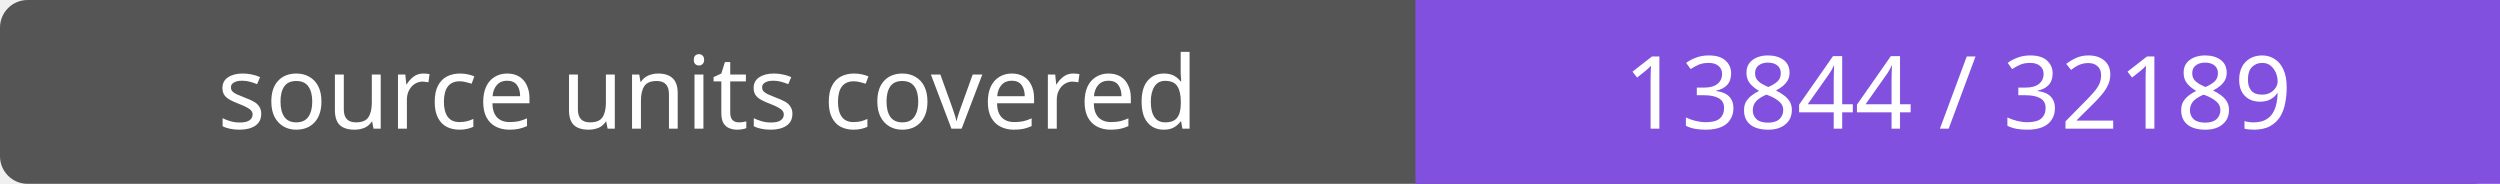
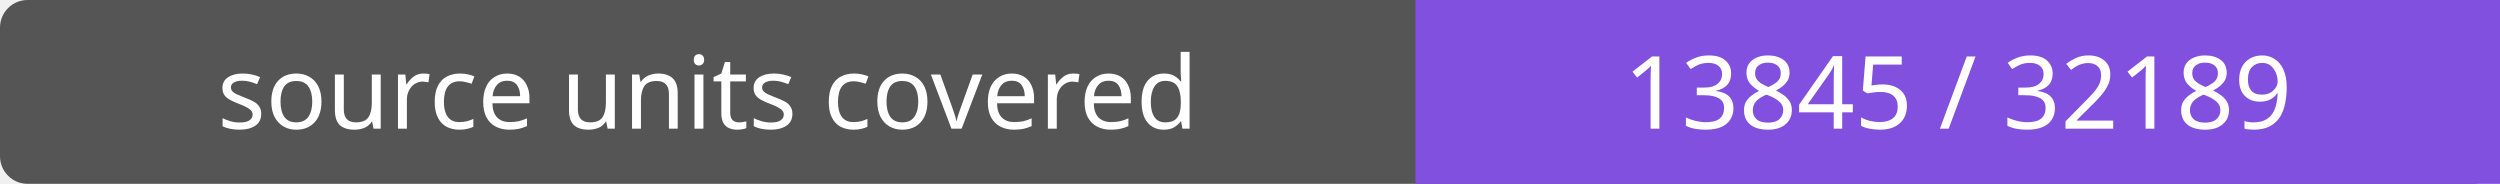
- <svg xmlns="http://www.w3.org/2000/svg" width="272" height="20" role="img" aria-label="source units covered: 13844 / 32189">
+ <svg xmlns="http://www.w3.org/2000/svg" width="272" height="20" role="img" aria-label="source units covered: 13845 / 32189">
  <rect width="272" height="20" rx="3" fill="#555" />
  <path fill="#8250df" d="M154 0h118v20H154z" />
  <g fill="#fff" text-anchor="middle" font-family="Verdana,sans-serif" font-size="11">
    <text x="77.0" y="14">source units covered</text>
-     <text x="213.0" y="14">13844 / 32189</text>
+     <text x="213.0" y="14">13845 / 32189</text>
  </g>
</svg>
